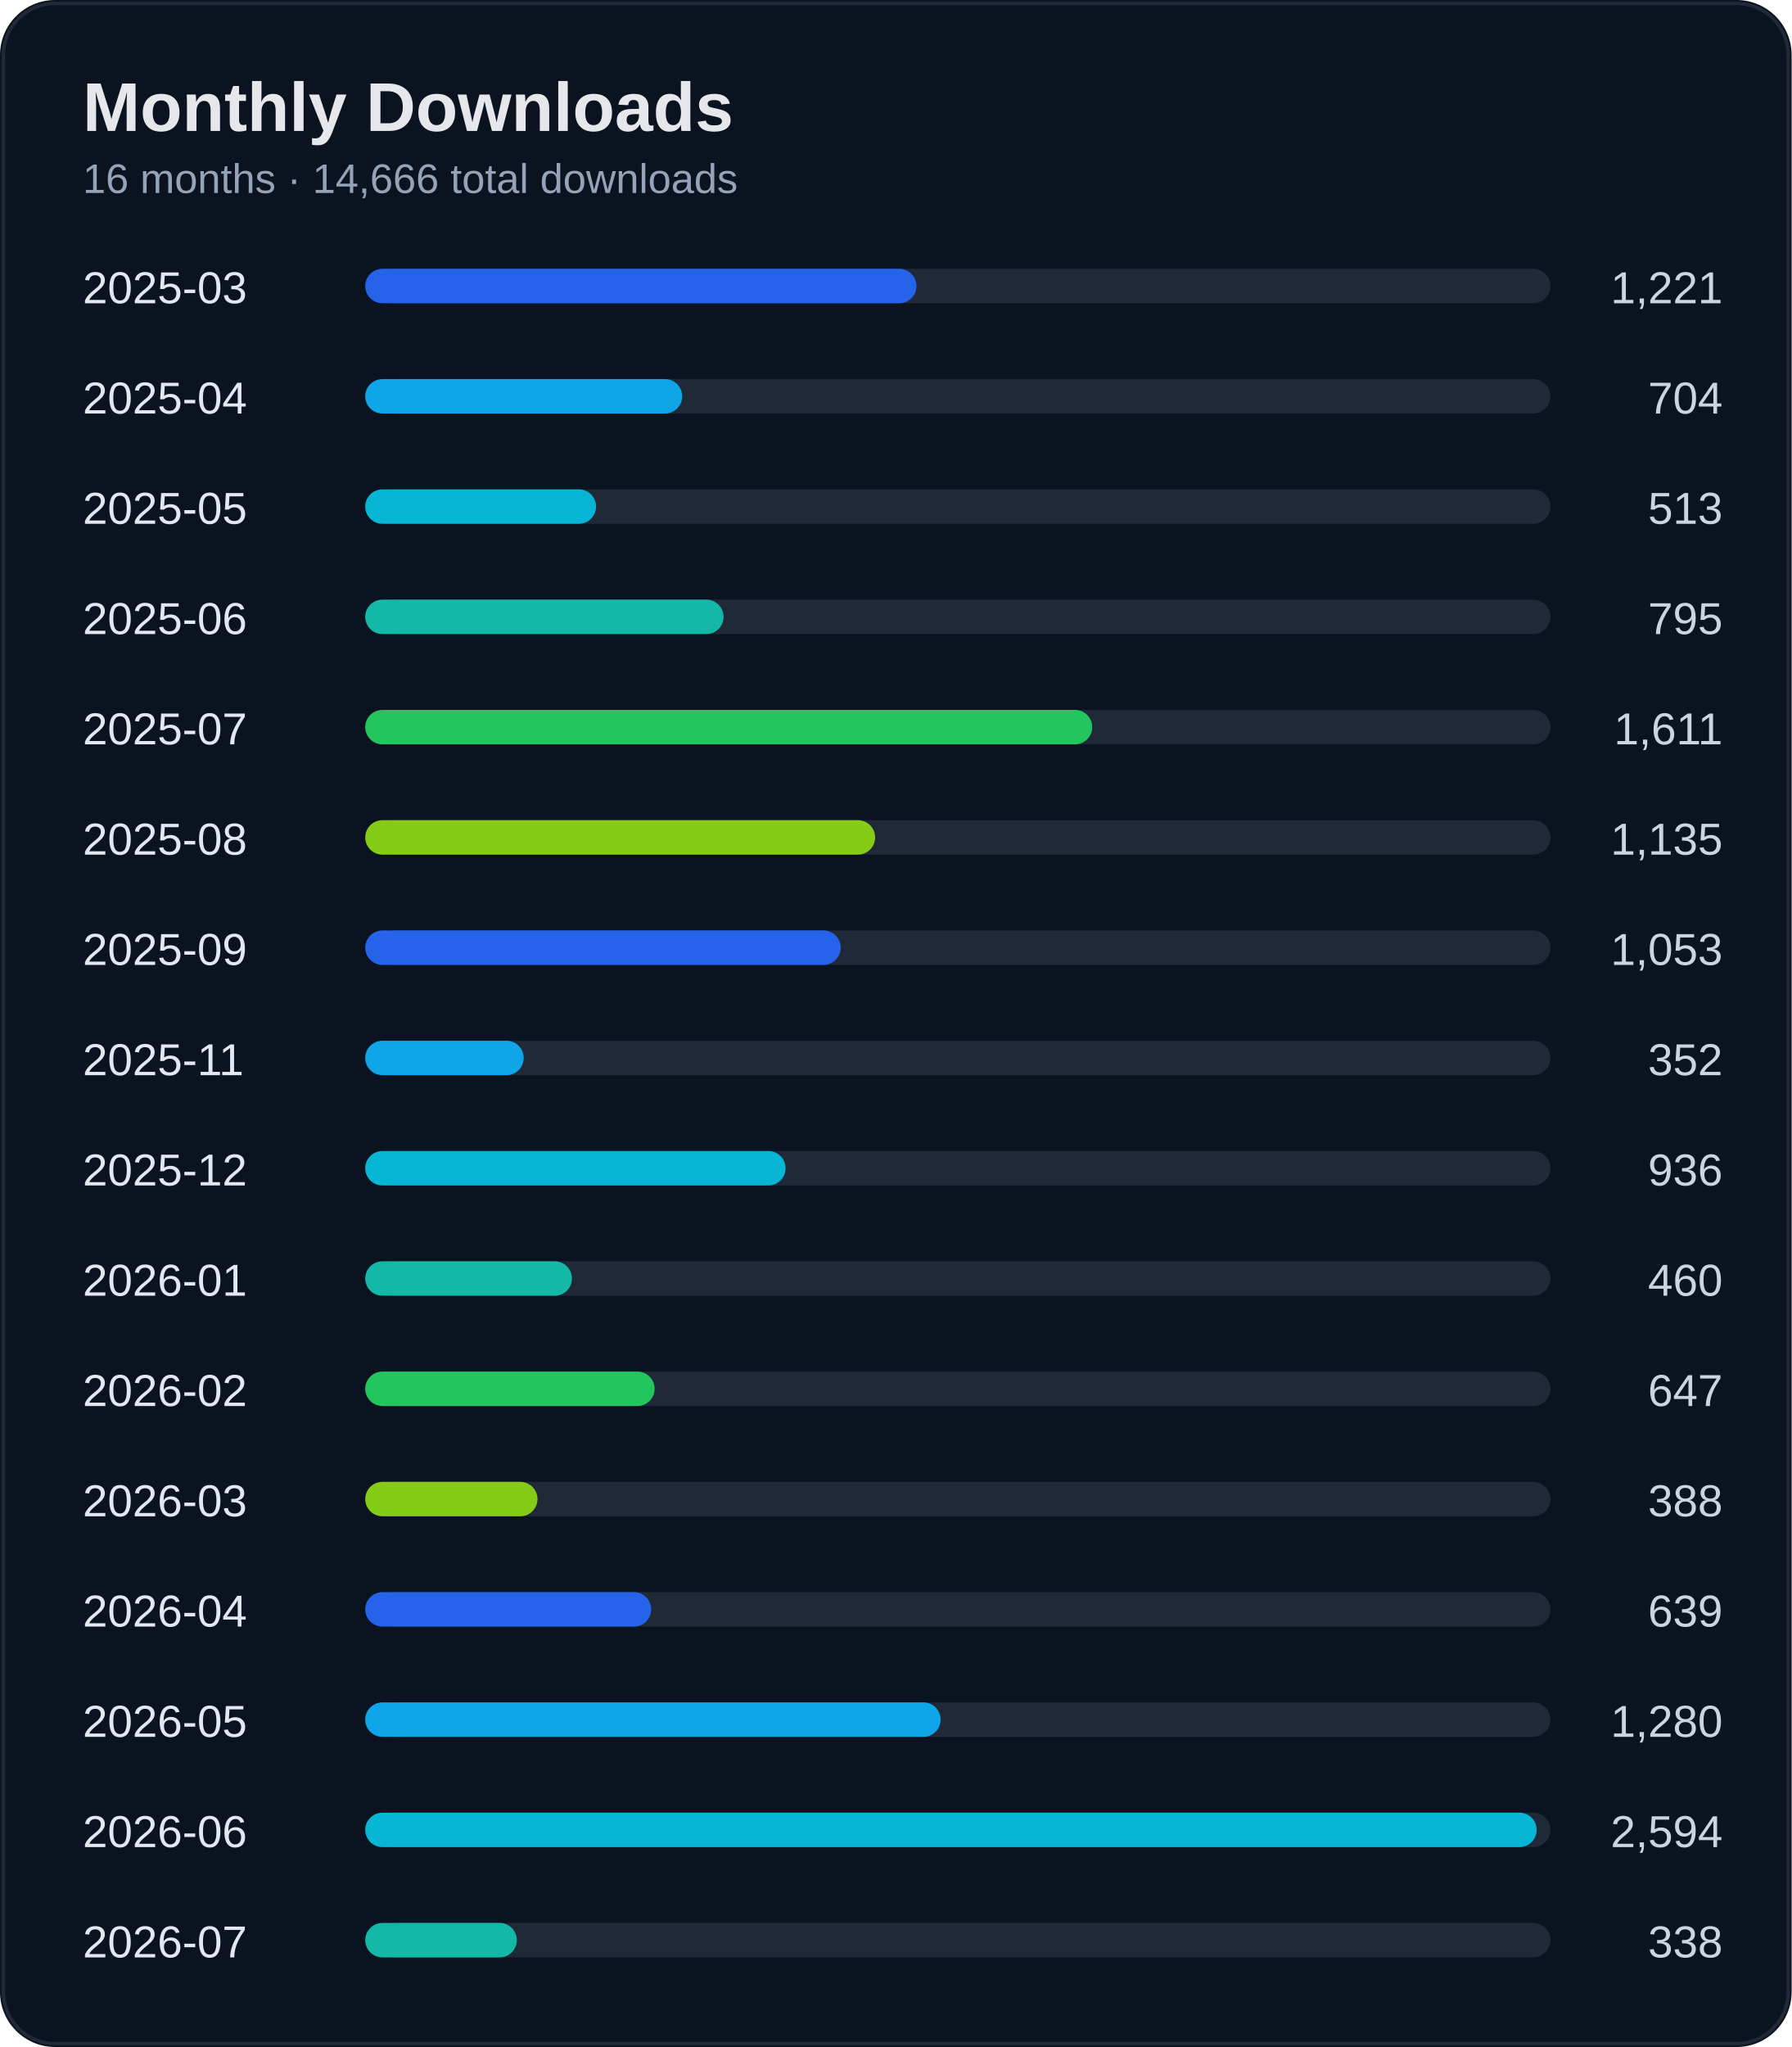
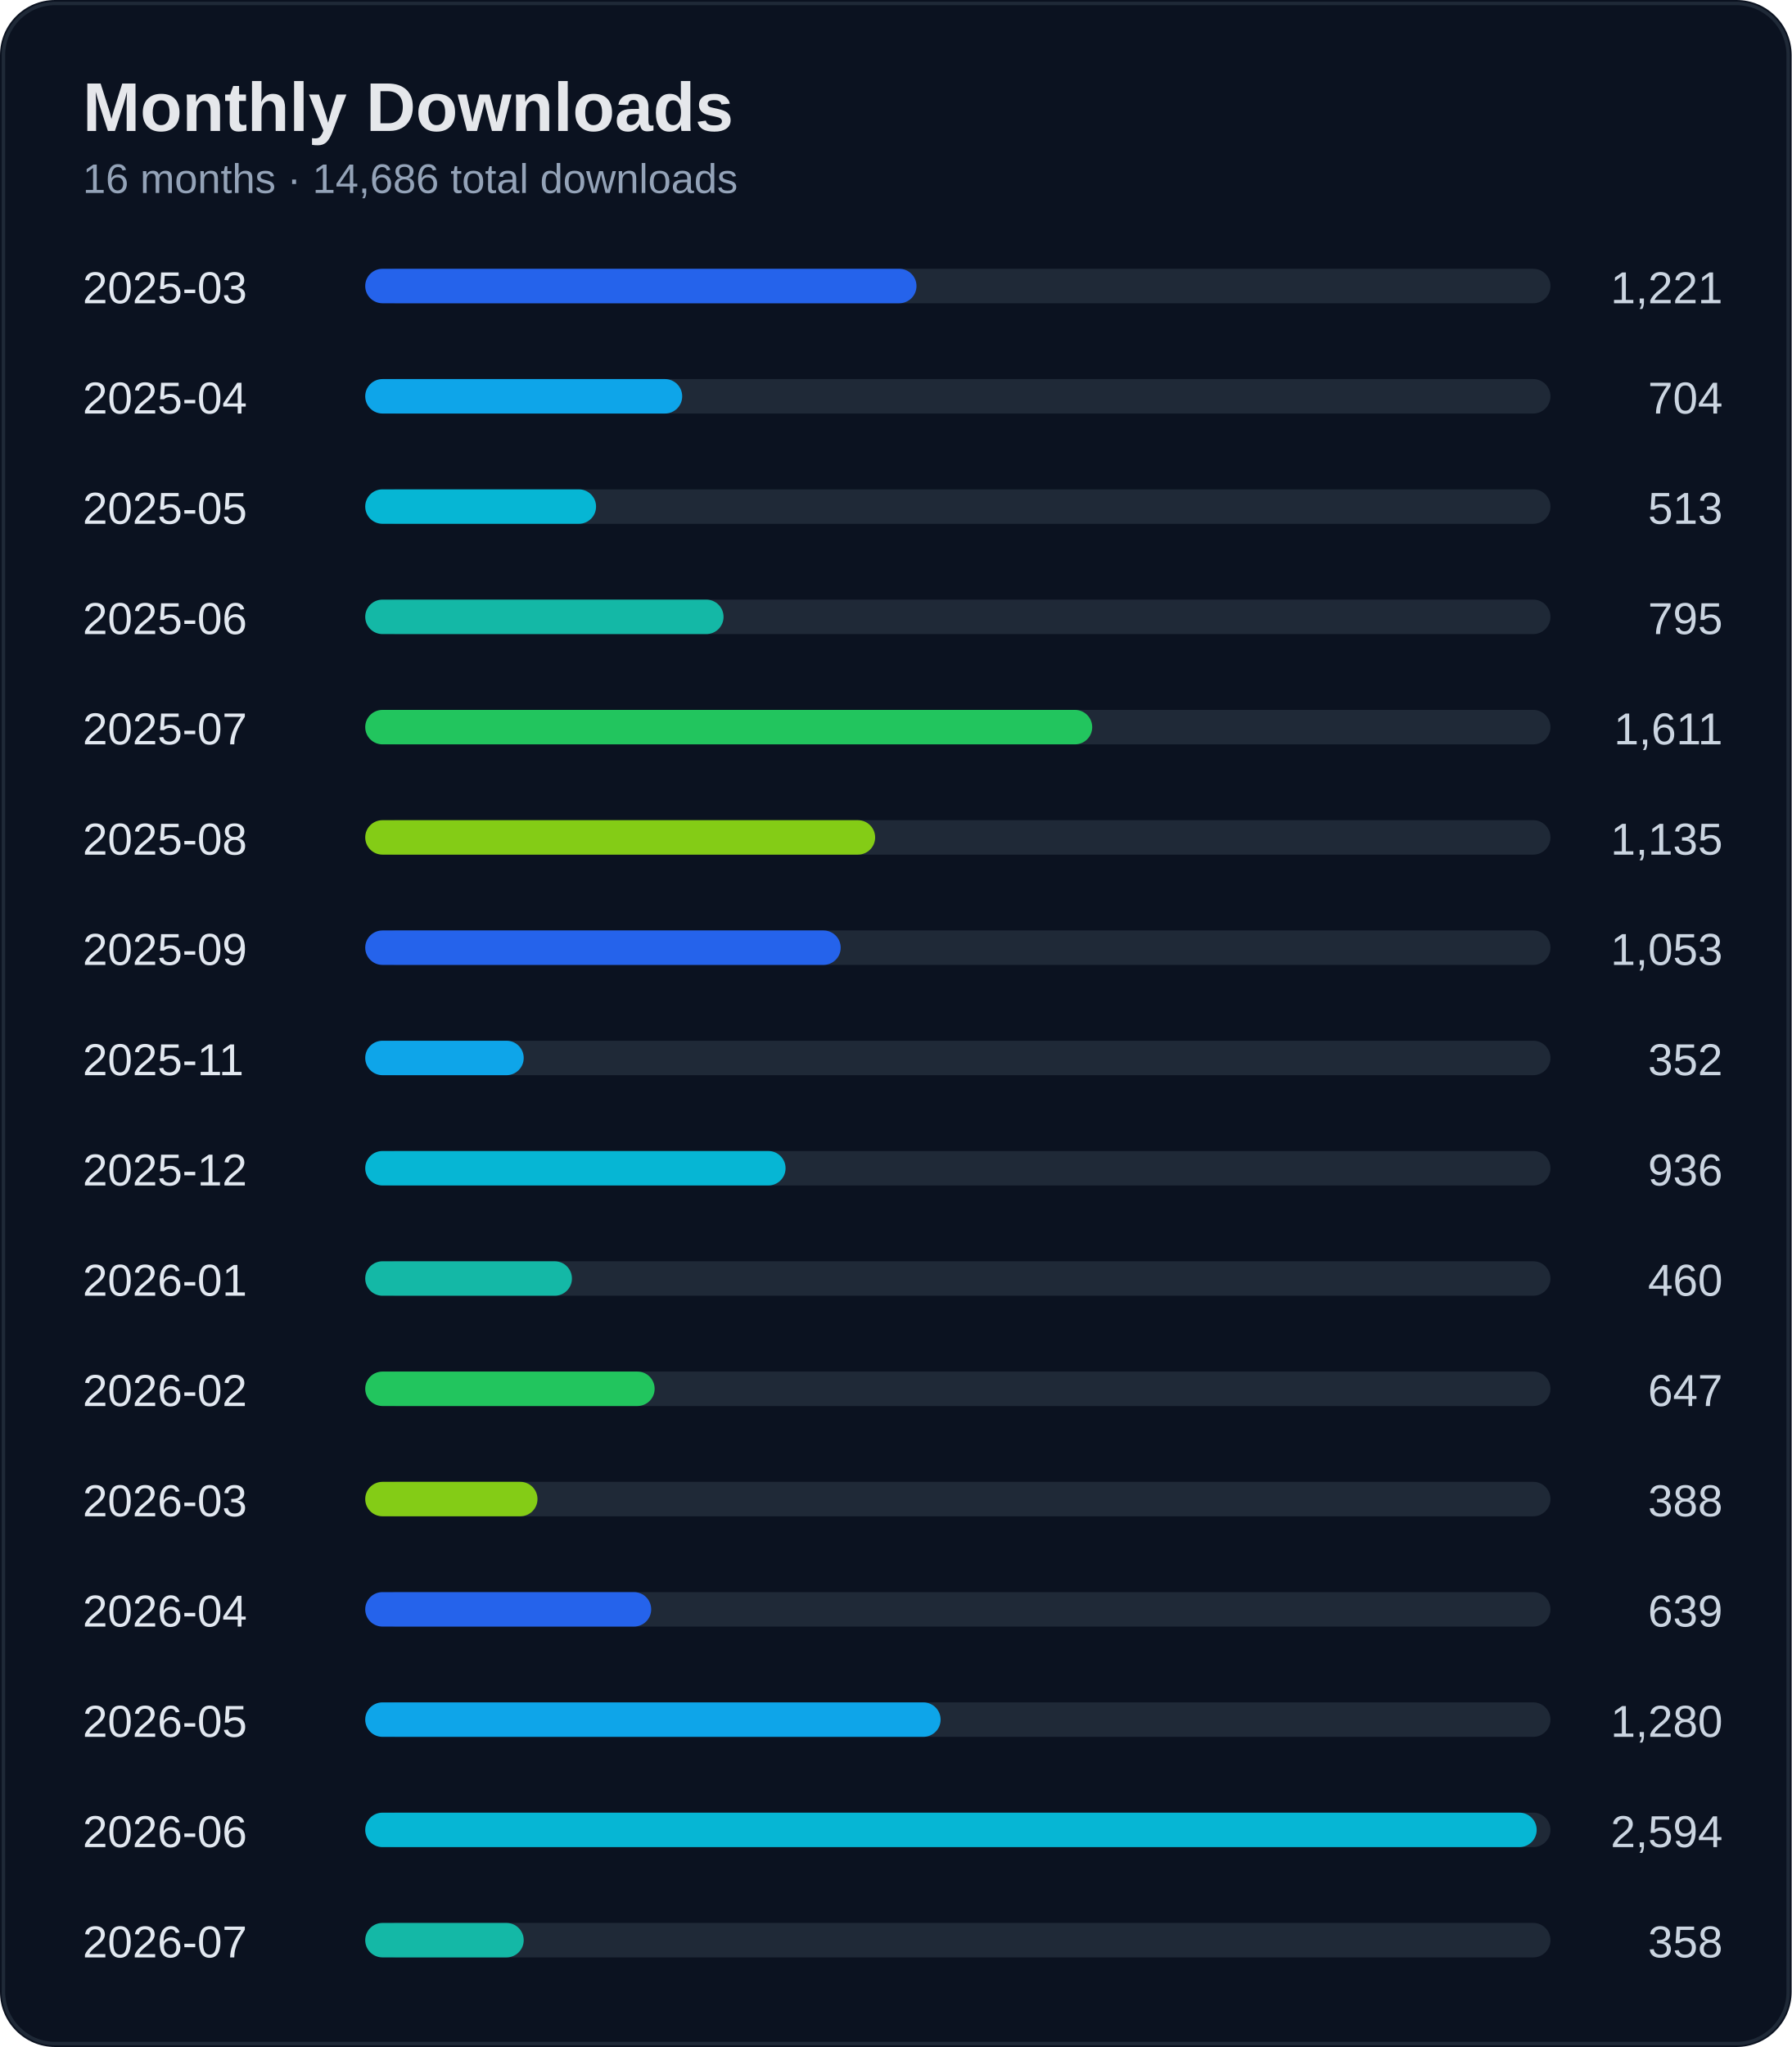
<svg xmlns="http://www.w3.org/2000/svg" width="520" height="594" viewBox="0 0 520 594">
  <rect width="100%" height="100%" rx="16" fill="#0b1220" />
  <rect x="1" y="1" width="518" height="592" rx="15" fill="none" stroke="#1f2937" />
  <text x="24" y="38" fill="#e5e7eb" font-size="20" font-weight="700" font-family="Segoe UI, Arial">Monthly Downloads</text>
-   <text x="24" y="56" fill="#94a3b8" font-size="12" font-family="Segoe UI, Arial">16 months · 14,666 total downloads</text>
+   <text x="24" y="56" fill="#94a3b8" font-size="12" font-family="Segoe UI, Arial">16 months · 14,686 total downloads</text>
  <text x="24" y="88" fill="#e2e8f0" font-size="13" font-family="Segoe UI, Arial">2025-03</text>
  <text x="500" y="88" fill="#cbd5e1" font-size="13" text-anchor="end" font-family="Segoe UI, Arial">1,221</text>
  <rect x="110" y="78" width="340" height="10" rx="5" fill="#1f2937" />
  <rect x="106" y="78" width="160" height="10" rx="5" fill="#2563eb" />
  <text x="24" y="120" fill="#e2e8f0" font-size="13" font-family="Segoe UI, Arial">2025-04</text>
  <text x="500" y="120" fill="#cbd5e1" font-size="13" text-anchor="end" font-family="Segoe UI, Arial">704</text>
  <rect x="110" y="110" width="340" height="10" rx="5" fill="#1f2937" />
  <rect x="106" y="110" width="92" height="10" rx="5" fill="#0ea5e9" />
  <text x="24" y="152" fill="#e2e8f0" font-size="13" font-family="Segoe UI, Arial">2025-05</text>
  <text x="500" y="152" fill="#cbd5e1" font-size="13" text-anchor="end" font-family="Segoe UI, Arial">513</text>
  <rect x="110" y="142" width="340" height="10" rx="5" fill="#1f2937" />
  <rect x="106" y="142" width="67" height="10" rx="5" fill="#06b6d4" />
  <text x="24" y="184" fill="#e2e8f0" font-size="13" font-family="Segoe UI, Arial">2025-06</text>
  <text x="500" y="184" fill="#cbd5e1" font-size="13" text-anchor="end" font-family="Segoe UI, Arial">795</text>
  <rect x="110" y="174" width="340" height="10" rx="5" fill="#1f2937" />
  <rect x="106" y="174" width="104" height="10" rx="5" fill="#14b8a6" />
  <text x="24" y="216" fill="#e2e8f0" font-size="13" font-family="Segoe UI, Arial">2025-07</text>
  <text x="500" y="216" fill="#cbd5e1" font-size="13" text-anchor="end" font-family="Segoe UI, Arial">1,611</text>
  <rect x="110" y="206" width="340" height="10" rx="5" fill="#1f2937" />
  <rect x="106" y="206" width="211" height="10" rx="5" fill="#22c55e" />
  <text x="24" y="248" fill="#e2e8f0" font-size="13" font-family="Segoe UI, Arial">2025-08</text>
  <text x="500" y="248" fill="#cbd5e1" font-size="13" text-anchor="end" font-family="Segoe UI, Arial">1,135</text>
  <rect x="110" y="238" width="340" height="10" rx="5" fill="#1f2937" />
  <rect x="106" y="238" width="148" height="10" rx="5" fill="#84cc16" />
  <text x="24" y="280" fill="#e2e8f0" font-size="13" font-family="Segoe UI, Arial">2025-09</text>
  <text x="500" y="280" fill="#cbd5e1" font-size="13" text-anchor="end" font-family="Segoe UI, Arial">1,053</text>
  <rect x="110" y="270" width="340" height="10" rx="5" fill="#1f2937" />
  <rect x="106" y="270" width="138" height="10" rx="5" fill="#2563eb" />
  <text x="24" y="312" fill="#e2e8f0" font-size="13" font-family="Segoe UI, Arial">2025-11</text>
  <text x="500" y="312" fill="#cbd5e1" font-size="13" text-anchor="end" font-family="Segoe UI, Arial">352</text>
  <rect x="110" y="302" width="340" height="10" rx="5" fill="#1f2937" />
  <rect x="106" y="302" width="46" height="10" rx="5" fill="#0ea5e9" />
  <text x="24" y="344" fill="#e2e8f0" font-size="13" font-family="Segoe UI, Arial">2025-12</text>
  <text x="500" y="344" fill="#cbd5e1" font-size="13" text-anchor="end" font-family="Segoe UI, Arial">936</text>
  <rect x="110" y="334" width="340" height="10" rx="5" fill="#1f2937" />
  <rect x="106" y="334" width="122" height="10" rx="5" fill="#06b6d4" />
  <text x="24" y="376" fill="#e2e8f0" font-size="13" font-family="Segoe UI, Arial">2026-01</text>
  <text x="500" y="376" fill="#cbd5e1" font-size="13" text-anchor="end" font-family="Segoe UI, Arial">460</text>
  <rect x="110" y="366" width="340" height="10" rx="5" fill="#1f2937" />
  <rect x="106" y="366" width="60" height="10" rx="5" fill="#14b8a6" />
  <text x="24" y="408" fill="#e2e8f0" font-size="13" font-family="Segoe UI, Arial">2026-02</text>
  <text x="500" y="408" fill="#cbd5e1" font-size="13" text-anchor="end" font-family="Segoe UI, Arial">647</text>
  <rect x="110" y="398" width="340" height="10" rx="5" fill="#1f2937" />
  <rect x="106" y="398" width="84" height="10" rx="5" fill="#22c55e" />
  <text x="24" y="440" fill="#e2e8f0" font-size="13" font-family="Segoe UI, Arial">2026-03</text>
  <text x="500" y="440" fill="#cbd5e1" font-size="13" text-anchor="end" font-family="Segoe UI, Arial">388</text>
  <rect x="110" y="430" width="340" height="10" rx="5" fill="#1f2937" />
  <rect x="106" y="430" width="50" height="10" rx="5" fill="#84cc16" />
  <text x="24" y="472" fill="#e2e8f0" font-size="13" font-family="Segoe UI, Arial">2026-04</text>
  <text x="500" y="472" fill="#cbd5e1" font-size="13" text-anchor="end" font-family="Segoe UI, Arial">639</text>
  <rect x="110" y="462" width="340" height="10" rx="5" fill="#1f2937" />
  <rect x="106" y="462" width="83" height="10" rx="5" fill="#2563eb" />
  <text x="24" y="504" fill="#e2e8f0" font-size="13" font-family="Segoe UI, Arial">2026-05</text>
  <text x="500" y="504" fill="#cbd5e1" font-size="13" text-anchor="end" font-family="Segoe UI, Arial">1,280</text>
  <rect x="110" y="494" width="340" height="10" rx="5" fill="#1f2937" />
  <rect x="106" y="494" width="167" height="10" rx="5" fill="#0ea5e9" />
  <text x="24" y="536" fill="#e2e8f0" font-size="13" font-family="Segoe UI, Arial">2026-06</text>
  <text x="500" y="536" fill="#cbd5e1" font-size="13" text-anchor="end" font-family="Segoe UI, Arial">2,594</text>
  <rect x="110" y="526" width="340" height="10" rx="5" fill="#1f2937" />
  <rect x="106" y="526" width="340" height="10" rx="5" fill="#06b6d4" />
  <text x="24" y="568" fill="#e2e8f0" font-size="13" font-family="Segoe UI, Arial">2026-07</text>
-   <text x="500" y="568" fill="#cbd5e1" font-size="13" text-anchor="end" font-family="Segoe UI, Arial">338</text>
+   <text x="500" y="568" fill="#cbd5e1" font-size="13" text-anchor="end" font-family="Segoe UI, Arial">358</text>
  <rect x="110" y="558" width="340" height="10" rx="5" fill="#1f2937" />
-   <rect x="106" y="558" width="44" height="10" rx="5" fill="#14b8a6" />
+   <rect x="106" y="558" width="46" height="10" rx="5" fill="#14b8a6" />
</svg>
